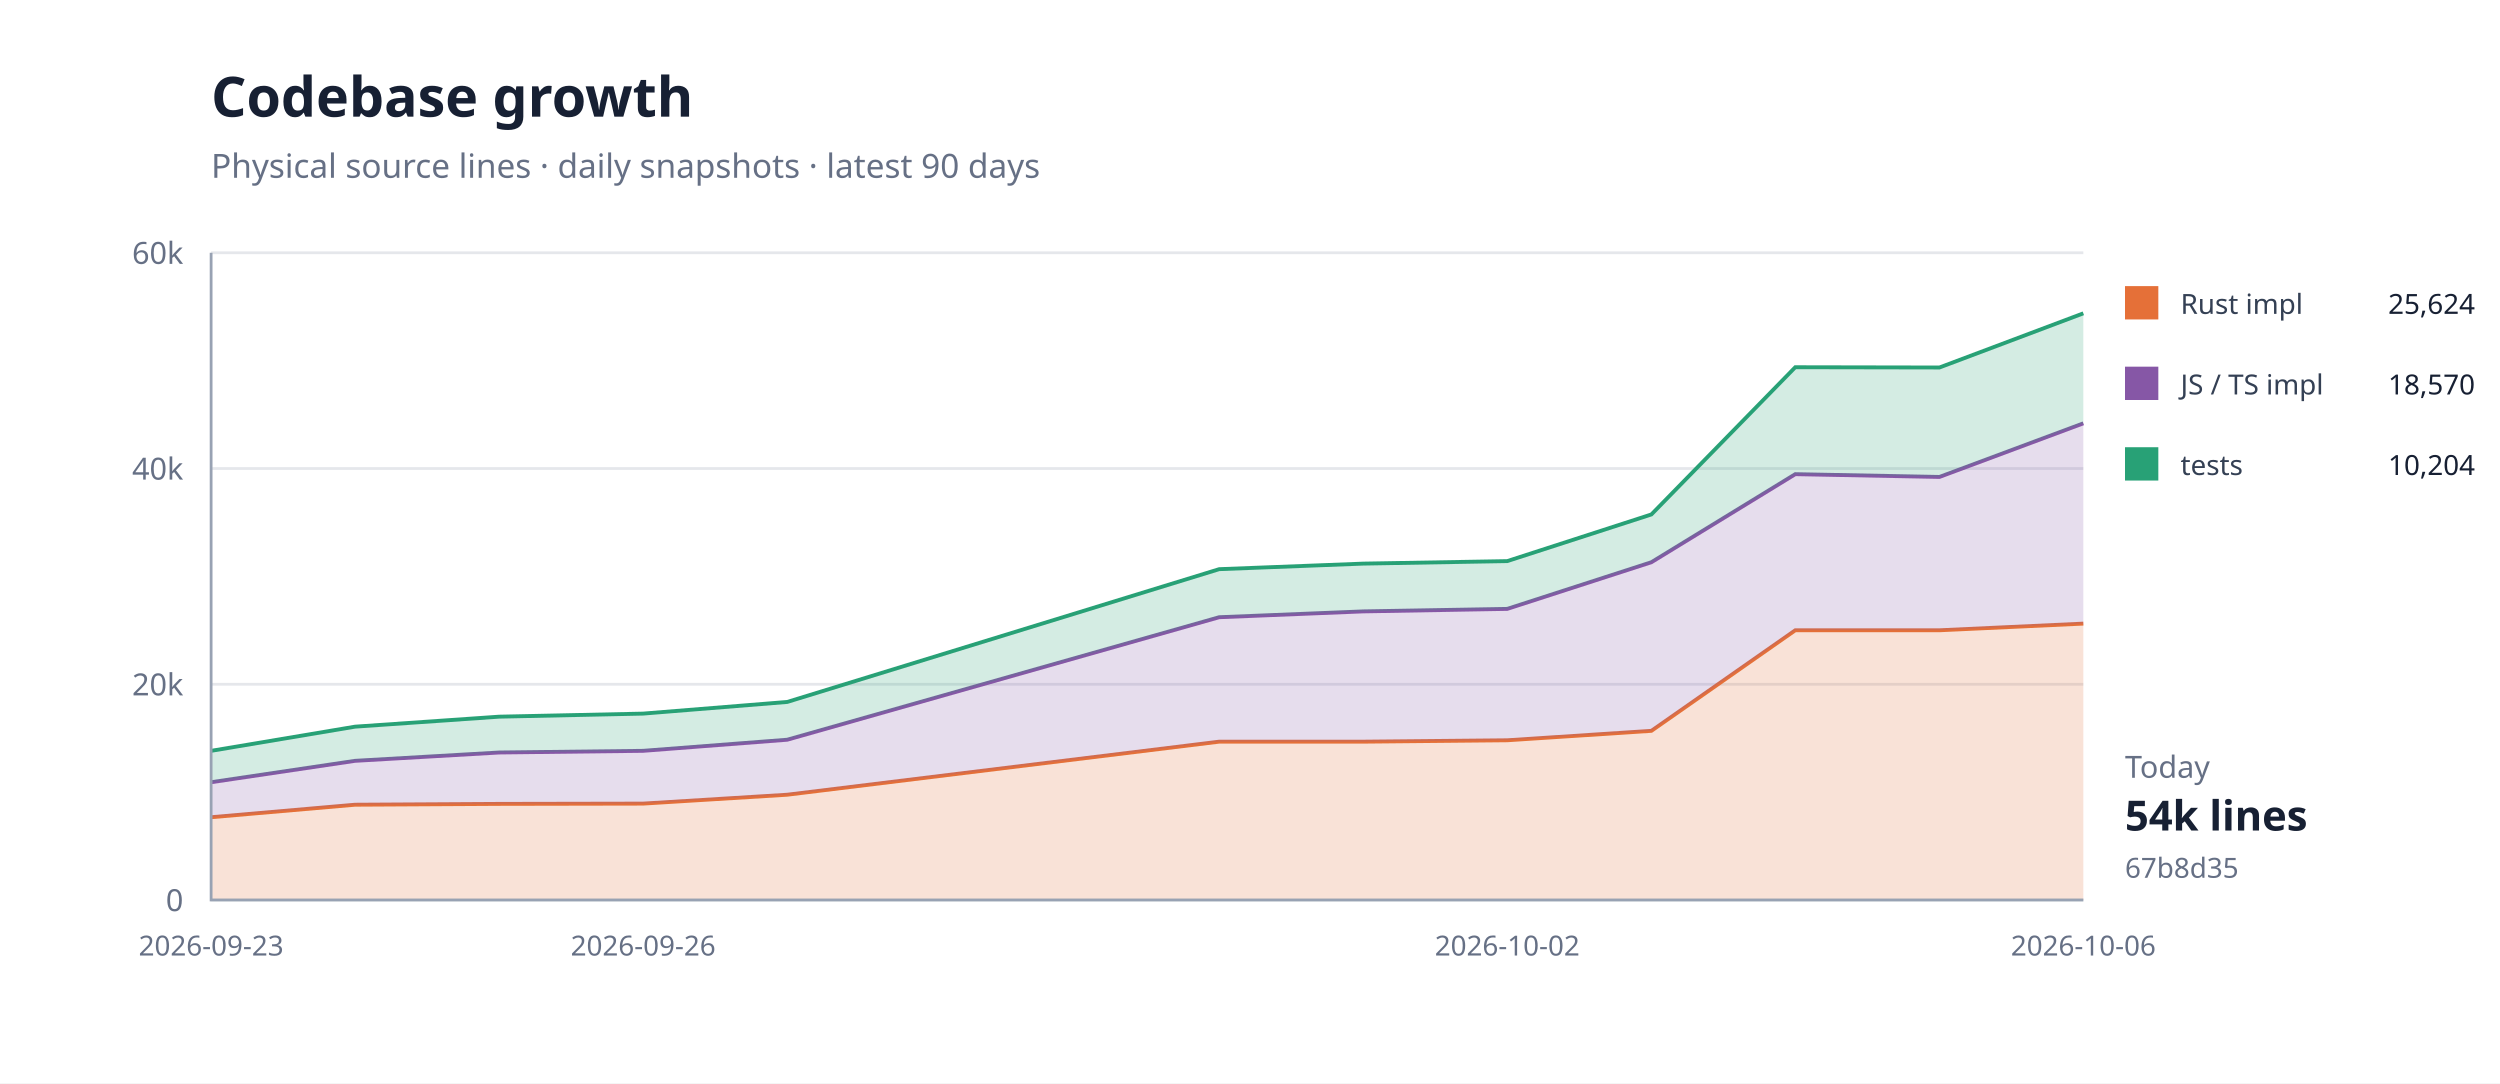
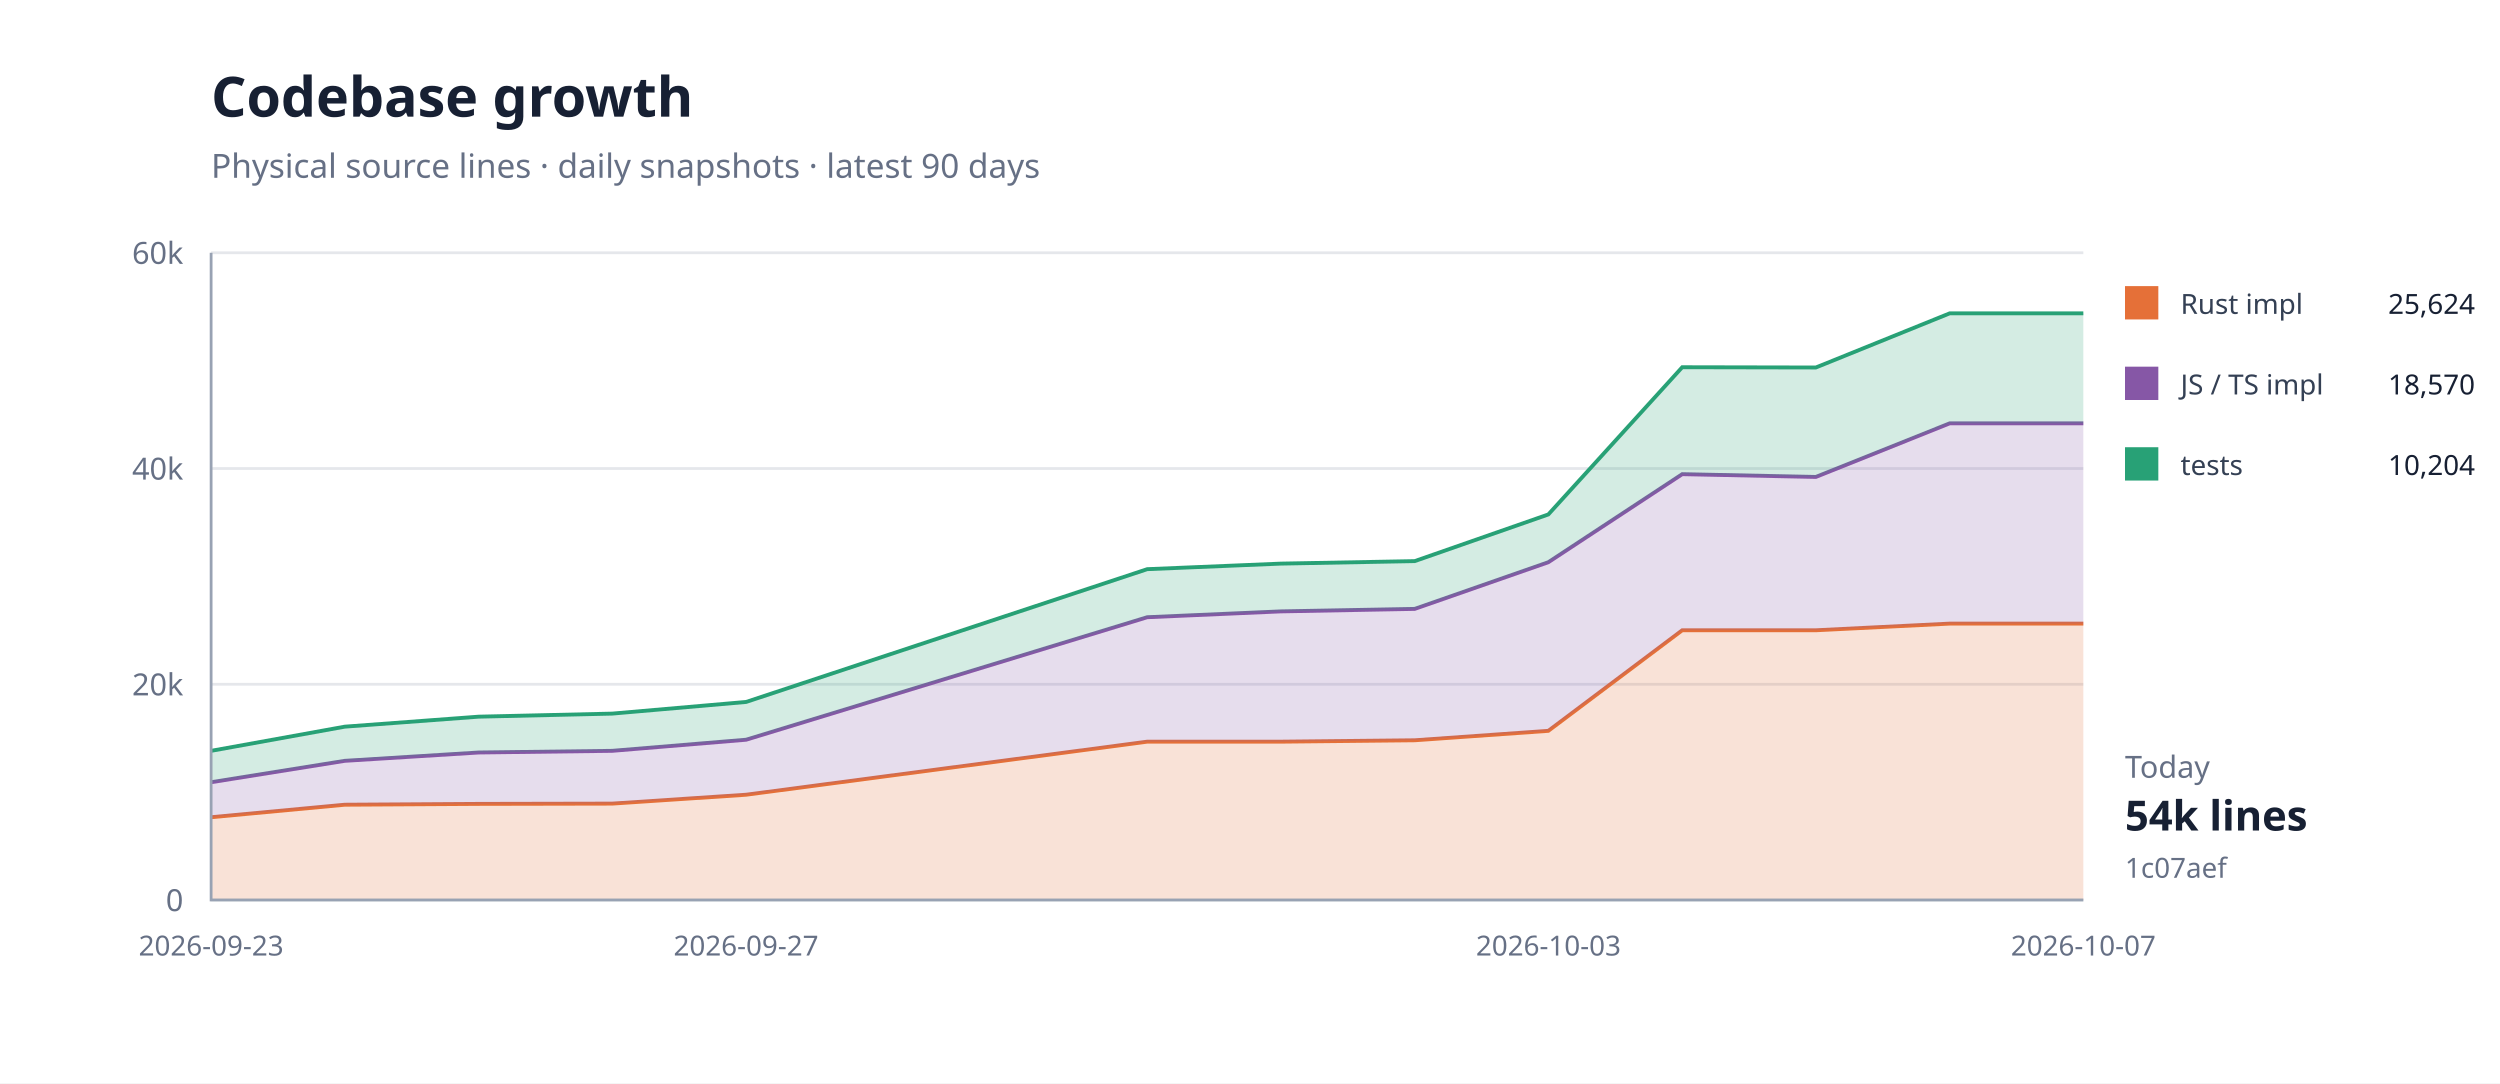
<svg xmlns="http://www.w3.org/2000/svg" width="900" height="390" viewBox="0 0 900 390">
  <rect width="100%" height="100%" fill="#fff" />
  <path d="M76 324H750" stroke="#e5e7eb" />
  <text x="66" y="328" text-anchor="end" font-family="system-ui,sans-serif" font-size="11" fill="#667085">0</text>
  <path d="M76 246.333H750" stroke="#e5e7eb" />
  <text x="66" y="250.333" text-anchor="end" font-family="system-ui,sans-serif" font-size="11" fill="#667085">20k</text>
  <path d="M76 168.667H750" stroke="#e5e7eb" />
  <text x="66" y="172.667" text-anchor="end" font-family="system-ui,sans-serif" font-size="11" fill="#667085">40k</text>
  <path d="M76 91H750" stroke="#e5e7eb" />
  <text x="66" y="95" text-anchor="end" font-family="system-ui,sans-serif" font-size="11" fill="#667085">60k</text>
-   <path d="M76.0,294.2 L127.8,289.7 L179.7,289.4 L231.5,289.3 L283.4,286.1 L438.9,267.0 L490.8,267.0 L542.6,266.5 L594.5,263.1 L646.3,226.9 L698.2,226.9 L750.0,224.5 L750.0,324.0 L698.2,324.0 L646.3,324.0 L594.5,324.0 L542.6,324.0 L490.8,324.0 L438.9,324.0 L283.4,324.0 L231.5,324.0 L179.7,324.0 L127.8,324.0 L76.0,324.0 Z" fill="#e5703833" />
-   <path d="M76.0,294.2 L127.8,289.7 L179.7,289.4 L231.5,289.3 L283.4,286.1 L438.9,267.0 L490.8,267.0 L542.6,266.5 L594.5,263.1 L646.3,226.9 L698.2,226.9 L750.0,224.5" fill="none" stroke="#e57038" stroke-width="1.4" />
-   <path d="M76.0,281.6 L127.8,273.9 L179.7,270.9 L231.5,270.3 L283.4,266.3 L438.9,222.2 L490.8,220.1 L542.6,219.2 L594.5,202.4 L646.3,170.7 L698.2,171.7 L750.0,152.4 L750.0,224.5 L698.2,226.9 L646.3,226.9 L594.5,263.1 L542.6,266.5 L490.8,267.0 L438.9,267.0 L283.4,286.1 L231.5,289.3 L179.7,289.4 L127.8,289.7 L76.0,294.2 Z" fill="#8657a633" />
-   <path d="M76.0,281.6 L127.8,273.9 L179.7,270.9 L231.5,270.3 L283.4,266.3 L438.9,222.2 L490.8,220.1 L542.6,219.2 L594.5,202.4 L646.3,170.7 L698.2,171.7 L750.0,152.4" fill="none" stroke="#8657a6" stroke-width="1.4" />
-   <path d="M76.0,270.3 L127.8,261.6 L179.7,258.0 L231.5,256.9 L283.4,252.7 L438.9,204.9 L490.8,202.9 L542.6,202.0 L594.5,185.2 L646.3,132.2 L698.2,132.3 L750.0,112.8 L750.0,152.4 L698.2,171.7 L646.3,170.7 L594.5,202.4 L542.6,219.2 L490.8,220.1 L438.9,222.2 L283.4,266.3 L231.5,270.3 L179.7,270.9 L127.8,273.9 L76.0,281.6 Z" fill="#28a17633" />
-   <path d="M76.0,270.3 L127.8,261.6 L179.7,258.0 L231.5,256.9 L283.4,252.7 L438.9,204.9 L490.8,202.9 L542.6,202.0 L594.5,185.2 L646.3,132.2 L698.2,132.3 L750.0,112.8" fill="none" stroke="#28a176" stroke-width="1.4" />
+   <path d="M76.0,294.2 L124.1,289.7 L172.3,289.4 L220.4,289.3 L268.6,286.1 L413.0,267.0 L461.1,267.0 L509.3,266.5 L557.4,263.1 L605.6,226.9 L653.7,226.9 L701.9,224.5 L750.0,224.5 L750.0,324.0 L701.9,324.0 L653.7,324.0 L605.6,324.0 L557.4,324.0 L509.3,324.0 L461.1,324.0 L413.0,324.0 L268.6,324.0 L220.4,324.0 L172.3,324.0 L124.1,324.0 L76.0,324.0 Z" fill="#e5703833" />
+   <path d="M76.0,294.2 L124.1,289.7 L172.3,289.4 L220.4,289.3 L268.6,286.1 L413.0,267.0 L461.1,267.0 L509.3,266.5 L557.4,263.1 L605.6,226.9 L653.7,226.9 L701.9,224.5 L750.0,224.5" fill="none" stroke="#e57038" stroke-width="1.4" />
+   <path d="M76.0,281.6 L124.1,273.9 L172.3,270.9 L220.4,270.3 L268.6,266.3 L413.0,222.2 L461.1,220.1 L509.3,219.2 L557.4,202.4 L605.6,170.7 L653.7,171.7 L701.9,152.4 L750.0,152.4 L750.0,224.5 L701.9,224.5 L653.7,226.9 L605.6,226.9 L557.4,263.1 L509.3,266.5 L461.1,267.0 L413.0,267.0 L268.6,286.1 L220.4,289.3 L172.3,289.4 L124.1,289.7 L76.0,294.2 Z" fill="#8657a633" />
+   <path d="M76.0,281.6 L124.1,273.9 L172.3,270.9 L220.4,270.3 L268.6,266.3 L413.0,222.2 L461.1,220.1 L509.3,219.2 L557.4,202.4 L605.6,170.7 L653.7,171.7 L701.9,152.4 L750.0,152.4" fill="none" stroke="#8657a6" stroke-width="1.4" />
+   <path d="M76.0,270.3 L124.1,261.6 L172.3,258.0 L220.4,256.9 L268.6,252.7 L413.0,204.9 L461.1,202.9 L509.3,202.0 L557.4,185.2 L605.6,132.2 L653.7,132.3 L701.9,112.8 L750.0,112.8 L750.0,152.4 L701.9,152.4 L653.7,171.7 L605.6,170.7 L557.4,202.4 L509.3,219.2 L461.1,220.1 L413.0,222.2 L268.6,266.3 L220.4,270.3 L172.3,270.9 L124.1,273.9 L76.0,281.6 Z" fill="#28a17633" />
+   <path d="M76.0,270.3 L124.1,261.6 L172.3,258.0 L220.4,256.9 L268.6,252.7 L413.0,204.9 L461.1,202.9 L509.3,202.0 L557.4,185.2 L605.6,132.2 L653.7,132.3 L701.9,112.8 L750.0,112.8" fill="none" stroke="#28a176" stroke-width="1.4" />
  <path d="M76 91V324H750" fill="none" stroke="#98a2b3" />
  <text x="76" y="344" text-anchor="middle" font-family="system-ui,sans-serif" font-size="10" fill="#667085">2026-09-23</text>
-   <text x="231.538" y="344" text-anchor="middle" font-family="system-ui,sans-serif" font-size="10" fill="#667085">2026-09-26</text>
-   <text x="542.615" y="344" text-anchor="middle" font-family="system-ui,sans-serif" font-size="10" fill="#667085">2026-10-02</text>
-   <text x="750" y="344" text-anchor="middle" font-family="system-ui,sans-serif" font-size="10" fill="#667085">2026-10-06</text>
+   <text x="268.571" y="344" text-anchor="middle" font-family="system-ui,sans-serif" font-size="10" fill="#667085">2026-09-27</text>
+   <text x="557.429" y="344" text-anchor="middle" font-family="system-ui,sans-serif" font-size="10" fill="#667085">2026-10-03</text>
+   <text x="750" y="344" text-anchor="middle" font-family="system-ui,sans-serif" font-size="10" fill="#667085">2026-10-07</text>
  <text x="76" y="42" font-family="system-ui,sans-serif" font-size="20" font-weight="700" fill="#172033">Codebase growth</text>
  <text x="76" y="64" font-family="system-ui,sans-serif" font-size="12" fill="#667085">Physical source lines · daily snapshots · latest 90 days</text>
  <rect x="765" y="103" width="12" height="12" fill="#e57038" />
  <text x="785" y="113" font-family="system-ui,sans-serif" font-size="10" fill="#344054">Rust impl</text>
  <text x="891" y="113" text-anchor="end" font-family="system-ui,sans-serif" font-size="10" fill="#172033">25,624</text>
  <rect x="765" y="132" width="12" height="12" fill="#8657a6" />
  <text x="785" y="142" font-family="system-ui,sans-serif" font-size="10" fill="#344054">JS / TS impl</text>
  <text x="891" y="142" text-anchor="end" font-family="system-ui,sans-serif" font-size="10" fill="#172033">18,570</text>
  <rect x="765" y="161" width="12" height="12" fill="#28a176" />
  <text x="785" y="171" font-family="system-ui,sans-serif" font-size="10" fill="#344054">tests</text>
  <text x="891" y="171" text-anchor="end" font-family="system-ui,sans-serif" font-size="10" fill="#172033">10,204</text>
  <text x="765" y="280" font-family="system-ui,sans-serif" font-size="11" fill="#667085">Today</text>
  <text x="765" y="299" font-family="system-ui,sans-serif" font-size="15" font-weight="700" fill="#172033">54k lines</text>
-   <text x="765" y="316" font-family="system-ui,sans-serif" font-size="10" fill="#667085">67b8d35</text>
+   <text x="765" y="316" font-family="system-ui,sans-serif" font-size="10" fill="#667085">1c07aef</text>
</svg>
